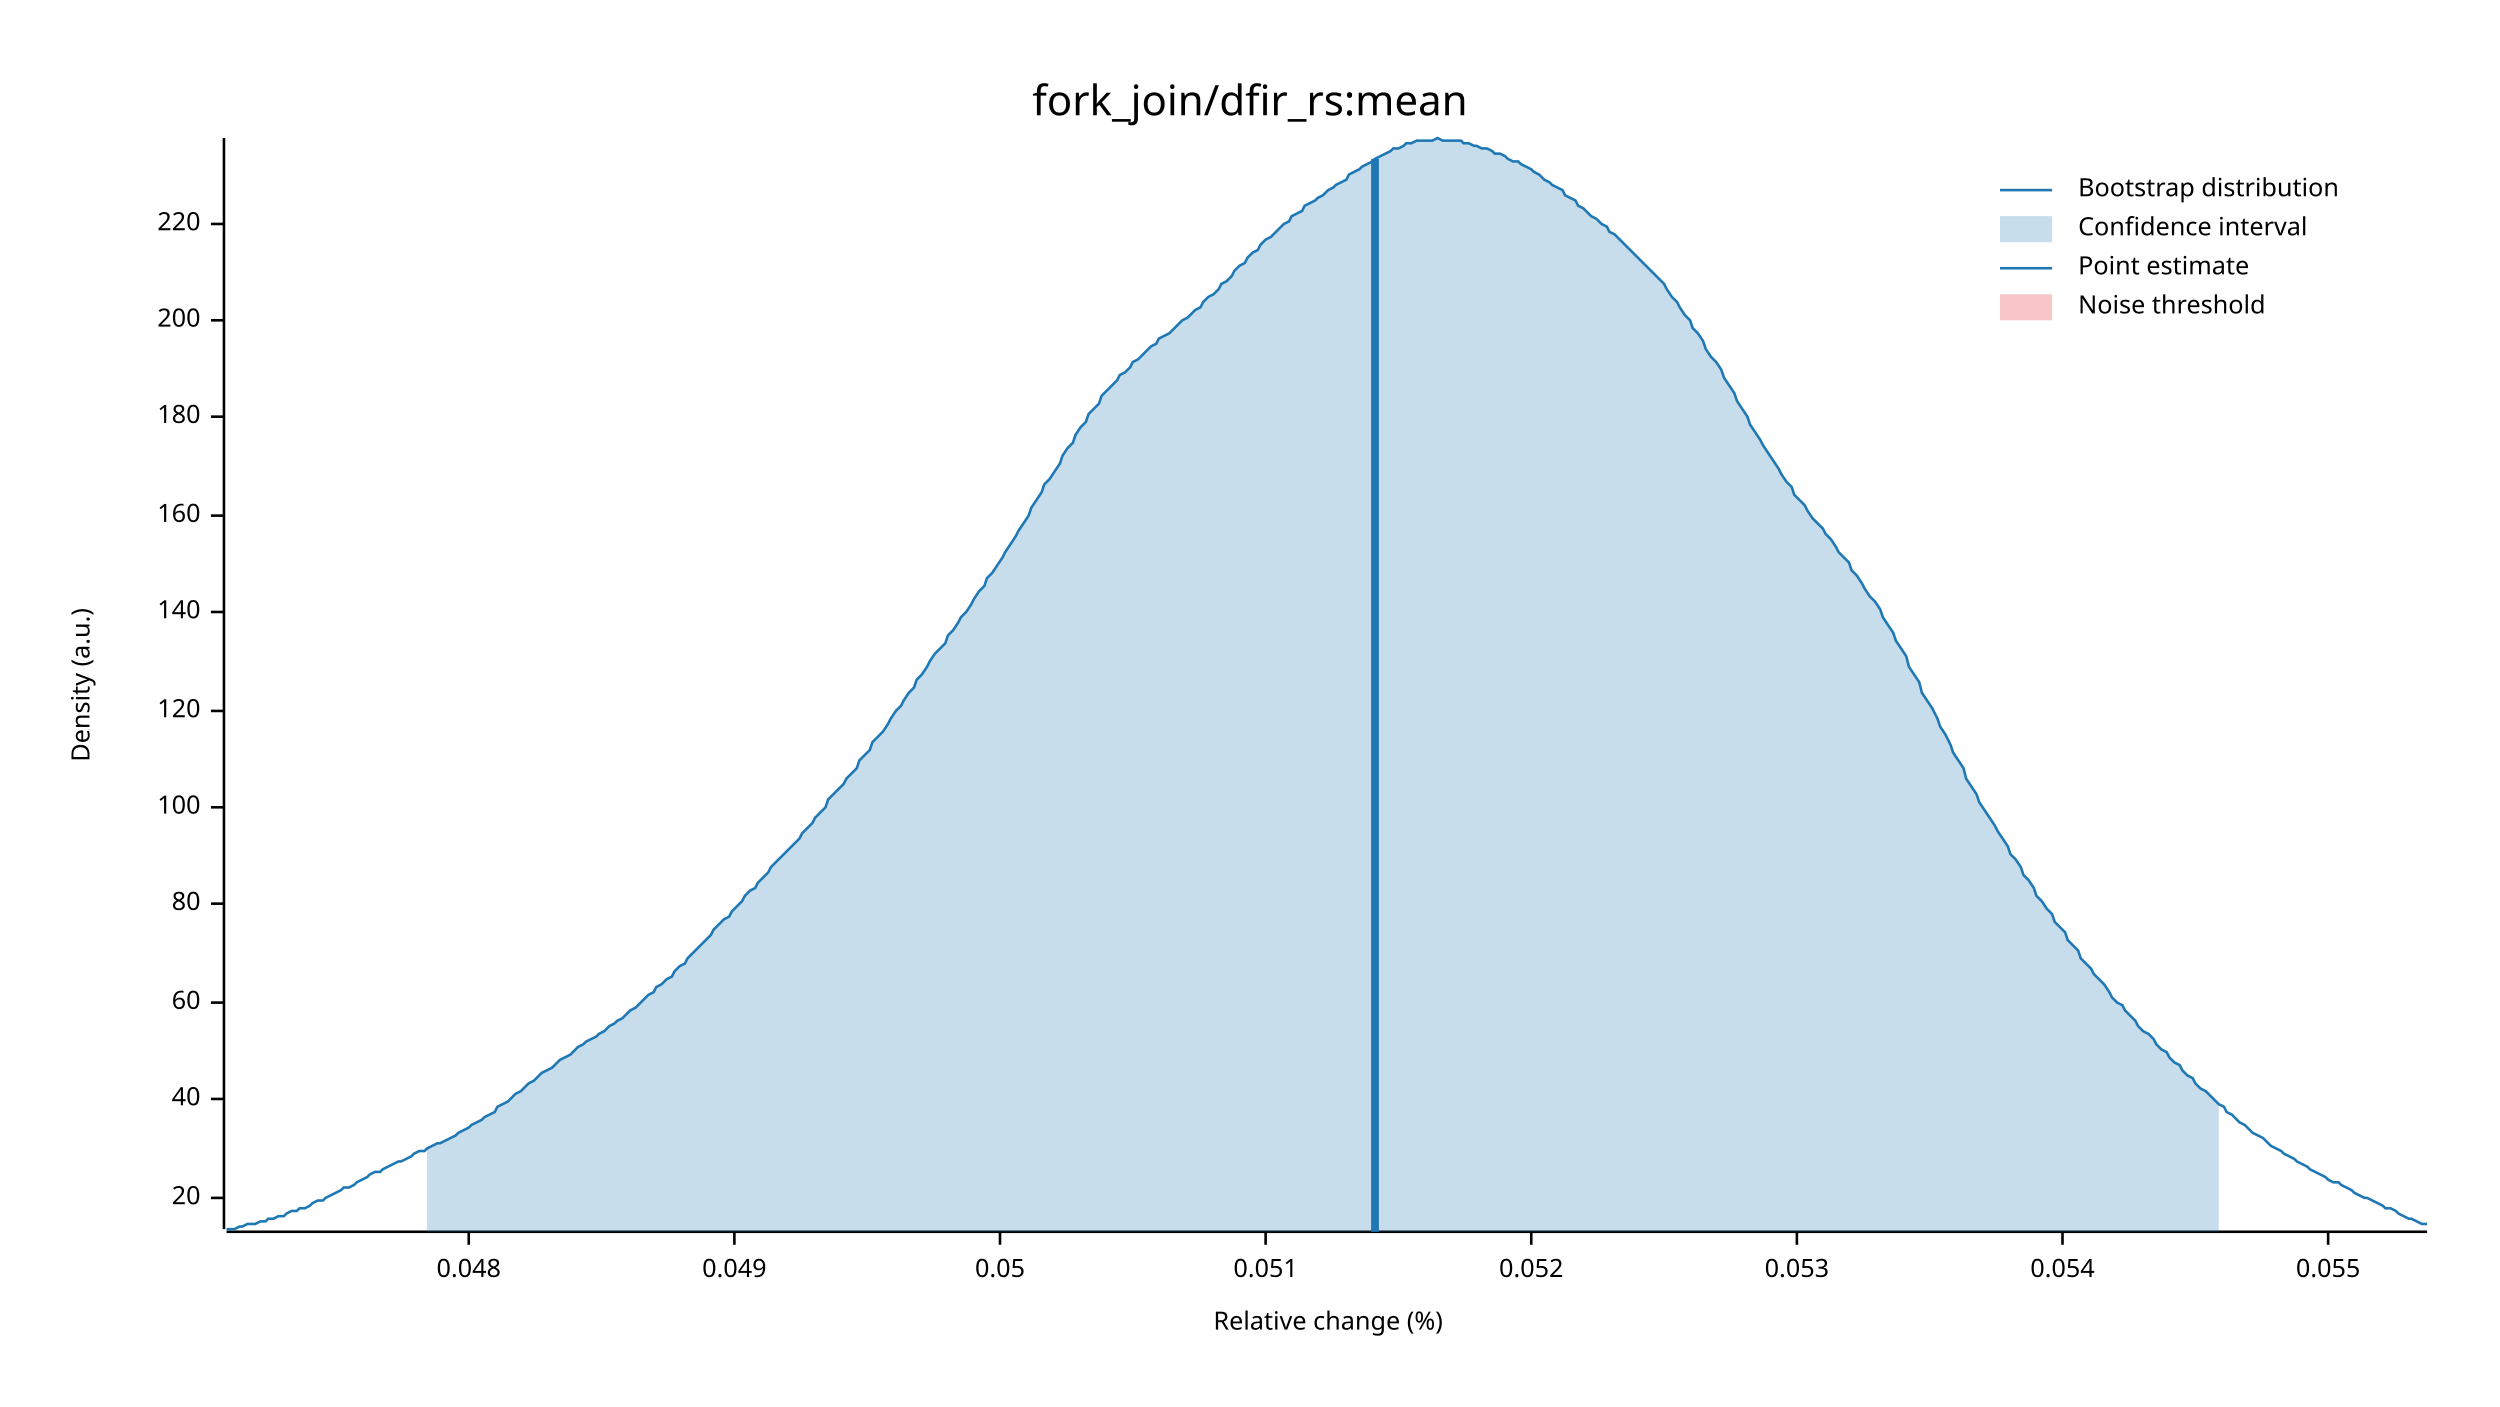
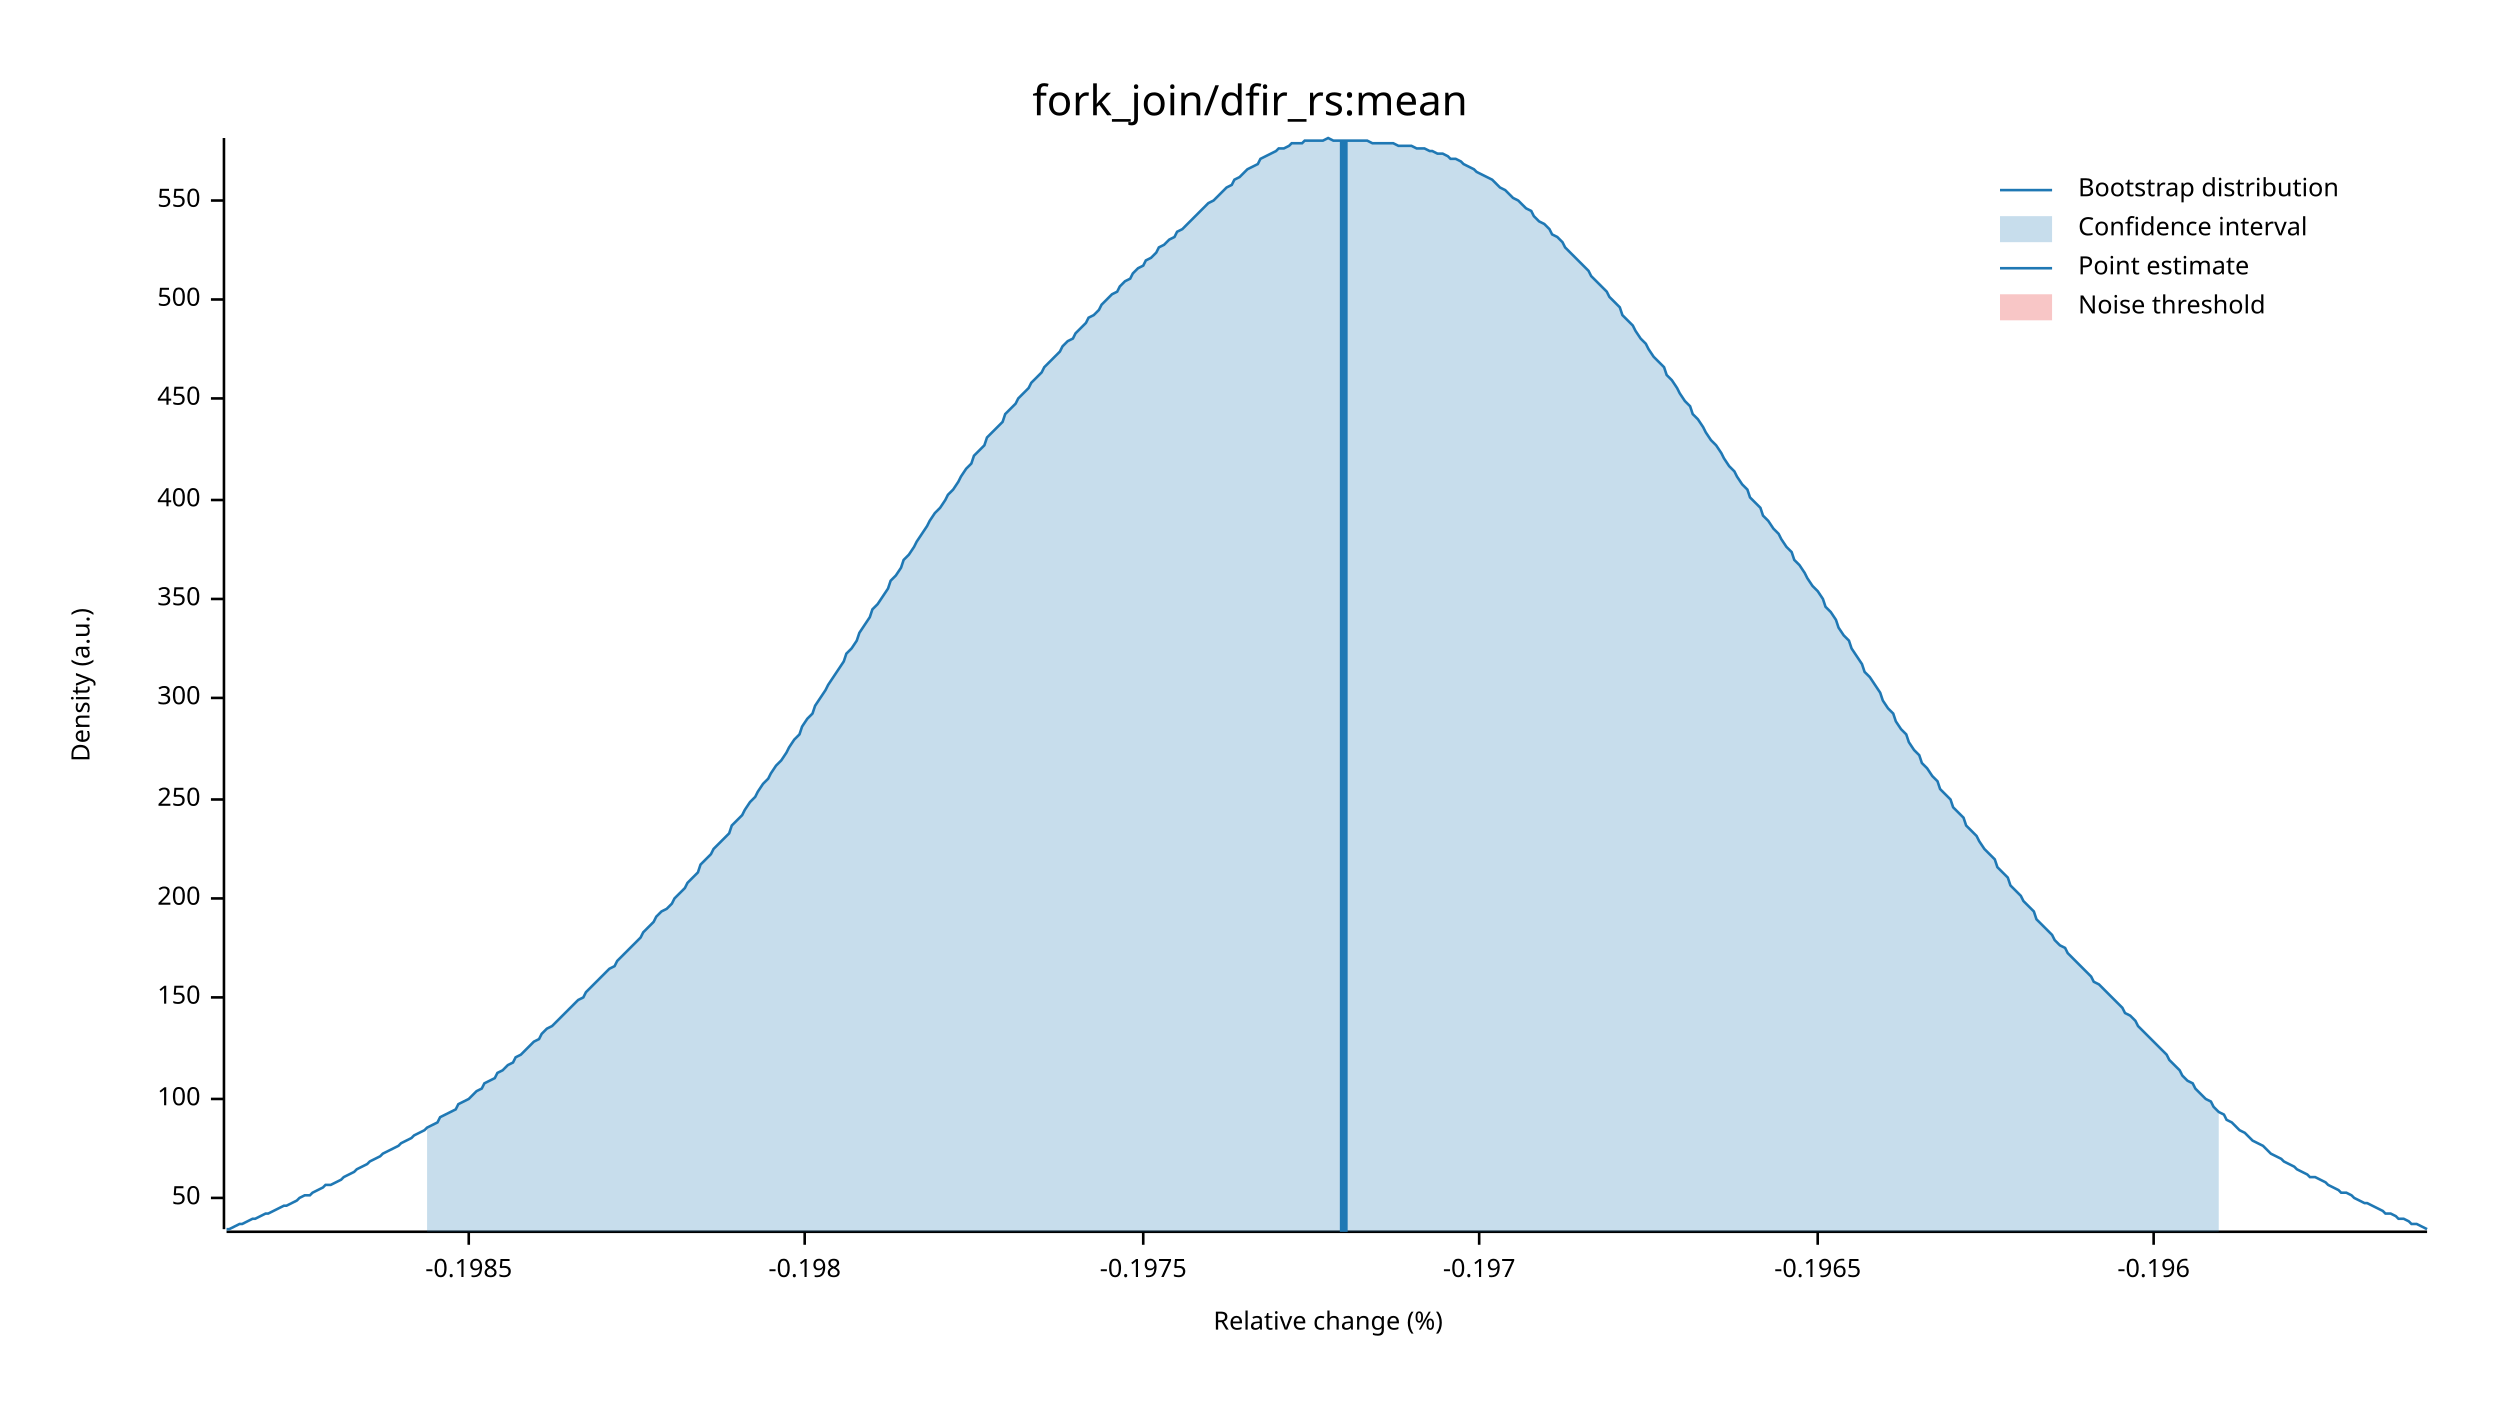
<svg xmlns="http://www.w3.org/2000/svg" width="960" height="540" viewBox="0 0 960 540">
  <text x="480" y="32" dy="0.76em" text-anchor="middle" font-family="sans-serif" font-size="16.129" opacity="1" fill="#000000">
fork_join/dfir_rs:mean
</text>
  <text x="27" y="263" dy="0.76em" text-anchor="middle" font-family="sans-serif" font-size="9.677" opacity="1" fill="#000000" transform="rotate(270, 27, 263)">
Density (a.u.)
</text>
  <text x="510" y="513" dy="-0.5ex" text-anchor="middle" font-family="sans-serif" font-size="9.677" opacity="1" fill="#000000">
Relative change (%)
</text>
  <polyline fill="none" opacity="1" stroke="#000000" stroke-width="1" points="86,53 86,472 " />
  <text x="77" y="460" dy="0.5ex" text-anchor="end" font-family="sans-serif" font-size="9.677" opacity="1" fill="#000000">
- 20
+ 50
</text>
  <polyline fill="none" opacity="1" stroke="#000000" stroke-width="1" points="81,460 86,460 " />
  <text x="77" y="422" dy="0.5ex" text-anchor="end" font-family="sans-serif" font-size="9.677" opacity="1" fill="#000000">
- 40
+ 100
</text>
  <polyline fill="none" opacity="1" stroke="#000000" stroke-width="1" points="81,422 86,422 " />
-   <text x="77" y="385" dy="0.5ex" text-anchor="end" font-family="sans-serif" font-size="9.677" opacity="1" fill="#000000">
- 60
+   <text x="77" y="383" dy="0.5ex" text-anchor="end" font-family="sans-serif" font-size="9.677" opacity="1" fill="#000000">
+ 150
</text>
-   <polyline fill="none" opacity="1" stroke="#000000" stroke-width="1" points="81,385 86,385 " />
-   <text x="77" y="347" dy="0.5ex" text-anchor="end" font-family="sans-serif" font-size="9.677" opacity="1" fill="#000000">
- 80
- </text>
-   <polyline fill="none" opacity="1" stroke="#000000" stroke-width="1" points="81,347 86,347 " />
-   <text x="77" y="310" dy="0.5ex" text-anchor="end" font-family="sans-serif" font-size="9.677" opacity="1" fill="#000000">
- 100
- </text>
-   <polyline fill="none" opacity="1" stroke="#000000" stroke-width="1" points="81,310 86,310 " />
-   <text x="77" y="273" dy="0.5ex" text-anchor="end" font-family="sans-serif" font-size="9.677" opacity="1" fill="#000000">
- 120
- </text>
-   <polyline fill="none" opacity="1" stroke="#000000" stroke-width="1" points="81,273 86,273 " />
-   <text x="77" y="235" dy="0.5ex" text-anchor="end" font-family="sans-serif" font-size="9.677" opacity="1" fill="#000000">
- 140
- </text>
-   <polyline fill="none" opacity="1" stroke="#000000" stroke-width="1" points="81,235 86,235 " />
-   <text x="77" y="198" dy="0.5ex" text-anchor="end" font-family="sans-serif" font-size="9.677" opacity="1" fill="#000000">
- 160
- </text>
-   <polyline fill="none" opacity="1" stroke="#000000" stroke-width="1" points="81,198 86,198 " />
-   <text x="77" y="160" dy="0.5ex" text-anchor="end" font-family="sans-serif" font-size="9.677" opacity="1" fill="#000000">
- 180
- </text>
-   <polyline fill="none" opacity="1" stroke="#000000" stroke-width="1" points="81,160 86,160 " />
-   <text x="77" y="123" dy="0.5ex" text-anchor="end" font-family="sans-serif" font-size="9.677" opacity="1" fill="#000000">
+   <polyline fill="none" opacity="1" stroke="#000000" stroke-width="1" points="81,383 86,383 " />
+   <text x="77" y="345" dy="0.5ex" text-anchor="end" font-family="sans-serif" font-size="9.677" opacity="1" fill="#000000">
200
</text>
-   <polyline fill="none" opacity="1" stroke="#000000" stroke-width="1" points="81,123 86,123 " />
-   <text x="77" y="86" dy="0.5ex" text-anchor="end" font-family="sans-serif" font-size="9.677" opacity="1" fill="#000000">
- 220
+   <polyline fill="none" opacity="1" stroke="#000000" stroke-width="1" points="81,345 86,345 " />
+   <text x="77" y="307" dy="0.5ex" text-anchor="end" font-family="sans-serif" font-size="9.677" opacity="1" fill="#000000">
+ 250
</text>
-   <polyline fill="none" opacity="1" stroke="#000000" stroke-width="1" points="81,86 86,86 " />
+   <polyline fill="none" opacity="1" stroke="#000000" stroke-width="1" points="81,307 86,307 " />
+   <text x="77" y="268" dy="0.5ex" text-anchor="end" font-family="sans-serif" font-size="9.677" opacity="1" fill="#000000">
+ 300
+ </text>
+   <polyline fill="none" opacity="1" stroke="#000000" stroke-width="1" points="81,268 86,268 " />
+   <text x="77" y="230" dy="0.5ex" text-anchor="end" font-family="sans-serif" font-size="9.677" opacity="1" fill="#000000">
+ 350
+ </text>
+   <polyline fill="none" opacity="1" stroke="#000000" stroke-width="1" points="81,230 86,230 " />
+   <text x="77" y="192" dy="0.5ex" text-anchor="end" font-family="sans-serif" font-size="9.677" opacity="1" fill="#000000">
+ 400
+ </text>
+   <polyline fill="none" opacity="1" stroke="#000000" stroke-width="1" points="81,192 86,192 " />
+   <text x="77" y="153" dy="0.5ex" text-anchor="end" font-family="sans-serif" font-size="9.677" opacity="1" fill="#000000">
+ 450
+ </text>
+   <polyline fill="none" opacity="1" stroke="#000000" stroke-width="1" points="81,153 86,153 " />
+   <text x="77" y="115" dy="0.5ex" text-anchor="end" font-family="sans-serif" font-size="9.677" opacity="1" fill="#000000">
+ 500
+ </text>
+   <polyline fill="none" opacity="1" stroke="#000000" stroke-width="1" points="81,115 86,115 " />
+   <text x="77" y="77" dy="0.5ex" text-anchor="end" font-family="sans-serif" font-size="9.677" opacity="1" fill="#000000">
+ 550
+ </text>
+   <polyline fill="none" opacity="1" stroke="#000000" stroke-width="1" points="81,77 86,77 " />
  <polyline fill="none" opacity="1" stroke="#000000" stroke-width="1" points="87,473 932,473 " />
  <text x="180" y="483" dy="0.76em" text-anchor="middle" font-family="sans-serif" font-size="9.677" opacity="1" fill="#000000">
- 0.048
+ -0.1985
</text>
  <polyline fill="none" opacity="1" stroke="#000000" stroke-width="1" points="180,473 180,478 " />
-   <text x="282" y="483" dy="0.76em" text-anchor="middle" font-family="sans-serif" font-size="9.677" opacity="1" fill="#000000">
- 0.049
+   <text x="309" y="483" dy="0.76em" text-anchor="middle" font-family="sans-serif" font-size="9.677" opacity="1" fill="#000000">
+ -0.198
</text>
-   <polyline fill="none" opacity="1" stroke="#000000" stroke-width="1" points="282,473 282,478 " />
-   <text x="384" y="483" dy="0.76em" text-anchor="middle" font-family="sans-serif" font-size="9.677" opacity="1" fill="#000000">
- 0.05
+   <polyline fill="none" opacity="1" stroke="#000000" stroke-width="1" points="309,473 309,478 " />
+   <text x="439" y="483" dy="0.76em" text-anchor="middle" font-family="sans-serif" font-size="9.677" opacity="1" fill="#000000">
+ -0.1975
</text>
-   <polyline fill="none" opacity="1" stroke="#000000" stroke-width="1" points="384,473 384,478 " />
-   <text x="486" y="483" dy="0.76em" text-anchor="middle" font-family="sans-serif" font-size="9.677" opacity="1" fill="#000000">
- 0.051
+   <polyline fill="none" opacity="1" stroke="#000000" stroke-width="1" points="439,473 439,478 " />
+   <text x="568" y="483" dy="0.76em" text-anchor="middle" font-family="sans-serif" font-size="9.677" opacity="1" fill="#000000">
+ -0.197
</text>
-   <polyline fill="none" opacity="1" stroke="#000000" stroke-width="1" points="486,473 486,478 " />
-   <text x="588" y="483" dy="0.76em" text-anchor="middle" font-family="sans-serif" font-size="9.677" opacity="1" fill="#000000">
- 0.052
+   <polyline fill="none" opacity="1" stroke="#000000" stroke-width="1" points="568,473 568,478 " />
+   <text x="698" y="483" dy="0.76em" text-anchor="middle" font-family="sans-serif" font-size="9.677" opacity="1" fill="#000000">
+ -0.1965
</text>
-   <polyline fill="none" opacity="1" stroke="#000000" stroke-width="1" points="588,473 588,478 " />
-   <text x="690" y="483" dy="0.76em" text-anchor="middle" font-family="sans-serif" font-size="9.677" opacity="1" fill="#000000">
- 0.053
+   <polyline fill="none" opacity="1" stroke="#000000" stroke-width="1" points="698,473 698,478 " />
+   <text x="827" y="483" dy="0.76em" text-anchor="middle" font-family="sans-serif" font-size="9.677" opacity="1" fill="#000000">
+ -0.196
</text>
-   <polyline fill="none" opacity="1" stroke="#000000" stroke-width="1" points="690,473 690,478 " />
-   <text x="792" y="483" dy="0.76em" text-anchor="middle" font-family="sans-serif" font-size="9.677" opacity="1" fill="#000000">
- 0.054
- </text>
-   <polyline fill="none" opacity="1" stroke="#000000" stroke-width="1" points="792,473 792,478 " />
-   <text x="894" y="483" dy="0.76em" text-anchor="middle" font-family="sans-serif" font-size="9.677" opacity="1" fill="#000000">
- 0.055
- </text>
-   <polyline fill="none" opacity="1" stroke="#000000" stroke-width="1" points="894,473 894,478 " />
-   <polyline fill="none" opacity="1" stroke="#1F78B4" stroke-width="1" points="87,472 88,472 90,472 92,471 93,471 95,470 97,470 98,470 100,469 102,469 103,468 105,468 107,467 109,467 110,466 112,465 114,465 115,464 117,464 119,463 120,462 122,461 124,461 125,460 127,459 129,458 131,457 132,456 134,456 136,455 137,454 139,453 141,452 142,451 144,450 146,450 147,449 149,448 151,447 153,446 154,446 156,445 158,444 159,443 161,442 163,442 164,441 166,440 168,439 169,439 171,438 173,437 175,436 176,435 178,434 180,433 181,432 183,431 185,430 186,429 188,428 190,427 191,425 193,424 195,423 197,421 198,420 200,419 202,417 203,416 205,415 207,413 208,412 210,411 212,410 214,408 215,407 217,406 219,405 220,404 222,402 224,401 225,400 227,399 229,398 230,397 232,396 234,394 236,393 237,392 239,391 241,389 242,388 244,387 246,385 247,384 249,382 251,381 252,379 254,378 256,376 258,375 259,373 261,371 263,370 264,368 266,366 268,364 269,363 271,361 273,359 274,357 276,355 278,353 280,352 281,350 283,348 285,346 286,344 288,342 290,341 291,339 293,337 295,335 296,333 298,331 300,329 302,327 303,326 305,324 307,322 308,320 310,318 312,316 313,314 315,312 317,310 318,307 320,305 322,303 324,301 325,299 327,297 329,295 330,292 332,290 334,288 335,285 337,283 339,281 341,278 342,276 344,273 346,271 347,269 349,266 351,264 352,261 354,259 356,256 357,254 359,251 361,249 363,247 364,244 366,242 368,239 369,237 371,235 373,232 374,230 376,227 378,225 379,222 381,220 383,217 385,214 386,212 388,209 390,206 391,204 393,201 395,198 396,195 398,192 400,189 401,186 403,184 405,181 407,178 408,175 410,172 412,170 413,167 415,164 417,162 418,159 420,157 422,155 423,152 425,150 427,148 429,146 430,144 432,143 434,141 435,139 437,138 439,136 440,135 442,133 444,132 445,130 447,129 449,128 451,126 452,125 454,123 456,122 457,121 459,119 461,118 462,116 464,114 466,113 468,111 469,109 471,108 473,106 474,104 476,102 478,101 479,99 481,97 483,96 484,94 486,92 488,91 490,89 491,88 493,86 495,85 496,83 498,82 500,81 501,79 503,78 505,77 506,76 508,75 510,73 512,72 513,71 515,70 517,69 518,67 520,66 522,65 523,64 525,63 527,62 528,61 530,60 532,59 534,58 535,57 537,57 539,56 540,55 542,55 544,54 545,54 547,54 549,54 550,54 552,53 554,54 556,54 557,54 559,54 561,54 562,55 564,55 566,56 567,56 569,57 571,57 573,58 574,59 576,59 578,60 579,61 581,62 583,62 584,63 586,64 588,65 589,66 591,67 593,69 595,70 596,71 598,72 600,73 601,75 603,76 605,77 606,79 608,80 610,82 611,83 613,84 615,86 617,87 618,89 620,90 622,92 623,93 625,95 627,97 628,98 630,100 632,102 633,103 635,105 637,107 639,109 640,111 642,114 644,116 645,118 647,121 649,123 650,126 652,128 654,131 655,134 657,137 659,139 661,142 662,145 664,148 666,151 667,154 669,157 671,160 672,163 674,166 676,169 677,171 679,174 681,177 683,180 684,182 686,185 688,187 689,190 691,192 693,194 694,196 696,199 698,201 700,203 701,205 703,207 705,210 706,212 708,214 710,216 711,219 713,221 715,224 716,226 718,229 720,231 722,234 723,237 725,240 727,243 728,246 730,249 732,252 733,256 735,259 737,262 738,266 740,269 742,272 744,276 745,279 747,282 749,286 750,289 752,292 754,295 755,299 757,302 759,305 760,308 762,311 764,314 766,317 767,319 769,322 771,325 772,328 774,330 776,333 777,336 779,338 781,341 782,344 784,346 786,349 788,351 789,354 791,356 793,358 794,361 796,363 798,365 799,368 801,370 803,372 804,374 806,376 808,378 810,381 811,383 813,385 815,386 816,388 818,390 820,392 821,394 823,396 825,397 827,399 828,401 830,403 832,404 833,406 835,408 837,409 838,411 840,413 842,414 843,416 845,418 847,419 849,421 850,422 852,424 854,425 855,427 857,428 859,430 860,431 862,432 864,434 865,435 867,436 869,437 871,439 872,440 874,441 876,442 877,443 879,444 881,445 882,446 884,447 886,448 887,449 889,450 891,451 893,452 894,453 896,454 898,454 899,455 901,456 903,457 904,458 906,459 908,460 909,460 911,461 913,462 915,463 916,464 918,464 920,465 921,466 923,467 925,468 926,468 928,469 930,470 932,470 " />
-   <polygon opacity="0.25" fill="#1F78B4" points="164,441 166,440 168,439 169,439 171,438 173,437 175,436 176,435 178,434 180,433 181,432 183,431 185,430 186,429 188,428 190,427 191,425 193,424 195,423 197,421 198,420 200,419 202,417 203,416 205,415 207,413 208,412 210,411 212,410 214,408 215,407 217,406 219,405 220,404 222,402 224,401 225,400 227,399 229,398 230,397 232,396 234,394 236,393 237,392 239,391 241,389 242,388 244,387 246,385 247,384 249,382 251,381 252,379 254,378 256,376 258,375 259,373 261,371 263,370 264,368 266,366 268,364 269,363 271,361 273,359 274,357 276,355 278,353 280,352 281,350 283,348 285,346 286,344 288,342 290,341 291,339 293,337 295,335 296,333 298,331 300,329 302,327 303,326 305,324 307,322 308,320 310,318 312,316 313,314 315,312 317,310 318,307 320,305 322,303 324,301 325,299 327,297 329,295 330,292 332,290 334,288 335,285 337,283 339,281 341,278 342,276 344,273 346,271 347,269 349,266 351,264 352,261 354,259 356,256 357,254 359,251 361,249 363,247 364,244 366,242 368,239 369,237 371,235 373,232 374,230 376,227 378,225 379,222 381,220 383,217 385,214 386,212 388,209 390,206 391,204 393,201 395,198 396,195 398,192 400,189 401,186 403,184 405,181 407,178 408,175 410,172 412,170 413,167 415,164 417,162 418,159 420,157 422,155 423,152 425,150 427,148 429,146 430,144 432,143 434,141 435,139 437,138 439,136 440,135 442,133 444,132 445,130 447,129 449,128 451,126 452,125 454,123 456,122 457,121 459,119 461,118 462,116 464,114 466,113 468,111 469,109 471,108 473,106 474,104 476,102 478,101 479,99 481,97 483,96 484,94 486,92 488,91 490,89 491,88 493,86 495,85 496,83 498,82 500,81 501,79 503,78 505,77 506,76 508,75 510,73 512,72 513,71 515,70 517,69 518,67 520,66 522,65 523,64 525,63 527,62 528,61 530,60 532,59 534,58 535,57 537,57 539,56 540,55 542,55 544,54 545,54 547,54 549,54 550,54 552,53 554,54 556,54 557,54 559,54 561,54 562,55 564,55 566,56 567,56 569,57 571,57 573,58 574,59 576,59 578,60 579,61 581,62 583,62 584,63 586,64 588,65 589,66 591,67 593,69 595,70 596,71 598,72 600,73 601,75 603,76 605,77 606,79 608,80 610,82 611,83 613,84 615,86 617,87 618,89 620,90 622,92 623,93 625,95 627,97 628,98 630,100 632,102 633,103 635,105 637,107 639,109 640,111 642,114 644,116 645,118 647,121 649,123 650,126 652,128 654,131 655,134 657,137 659,139 661,142 662,145 664,148 666,151 667,154 669,157 671,160 672,163 674,166 676,169 677,171 679,174 681,177 683,180 684,182 686,185 688,187 689,190 691,192 693,194 694,196 696,199 698,201 700,203 701,205 703,207 705,210 706,212 708,214 710,216 711,219 713,221 715,224 716,226 718,229 720,231 722,234 723,237 725,240 727,243 728,246 730,249 732,252 733,256 735,259 737,262 738,266 740,269 742,272 744,276 745,279 747,282 749,286 750,289 752,292 754,295 755,299 757,302 759,305 760,308 762,311 764,314 766,317 767,319 769,322 771,325 772,328 774,330 776,333 777,336 779,338 781,341 782,344 784,346 786,349 788,351 789,354 791,356 793,358 794,361 796,363 798,365 799,368 801,370 803,372 804,374 806,376 808,378 810,381 811,383 813,385 815,386 816,388 818,390 820,392 821,394 823,396 825,397 827,399 828,401 830,403 832,404 833,406 835,408 837,409 838,411 840,413 842,414 843,416 845,418 847,419 849,421 850,422 852,424 852,473 164,473 " />
-   <polyline fill="none" opacity="1" stroke="#1F78B4" stroke-width="3" points="528,473 528,61 " />
+   <polyline fill="none" opacity="1" stroke="#000000" stroke-width="1" points="827,473 827,478 " />
+   <polyline fill="none" opacity="1" stroke="#1F78B4" stroke-width="1" points="87,472 88,472 90,471 92,470 93,470 95,469 97,468 98,468 100,467 102,466 103,466 105,465 107,464 109,463 110,463 112,462 114,461 115,460 117,459 119,459 120,458 122,457 124,456 125,455 127,455 129,454 131,453 132,452 134,451 136,450 137,449 139,448 141,447 142,446 144,445 146,444 147,443 149,442 151,441 153,440 154,439 156,438 158,437 159,436 161,435 163,434 164,433 166,432 168,431 169,429 171,428 173,427 175,426 176,424 178,423 180,422 181,421 183,419 185,418 186,416 188,415 190,414 191,412 193,411 195,409 197,408 198,406 200,405 202,403 203,402 205,400 207,399 208,397 210,395 212,394 214,392 215,391 217,389 219,387 220,386 222,384 224,383 225,381 227,379 229,377 230,376 232,374 234,372 236,371 237,369 239,367 241,365 242,364 244,362 246,360 247,358 249,356 251,354 252,352 254,350 256,349 258,347 259,345 261,343 263,341 264,339 266,337 268,335 269,332 271,330 273,328 274,326 276,324 278,322 280,320 281,317 283,315 285,313 286,311 288,308 290,306 291,304 293,301 295,299 296,297 298,294 300,292 302,289 303,287 305,284 307,282 308,279 310,276 312,274 313,271 315,268 317,265 318,263 320,260 322,257 324,254 325,251 327,249 329,246 330,243 332,240 334,237 335,234 337,232 339,229 341,226 342,223 344,221 346,218 347,215 349,213 351,210 352,208 354,205 356,202 357,200 359,197 361,195 363,192 364,190 366,188 368,185 369,183 371,180 373,178 374,175 376,173 378,171 379,168 381,166 383,164 385,162 386,159 388,157 390,155 391,153 393,151 395,149 396,147 398,145 400,143 401,141 403,139 405,137 407,135 408,133 410,131 412,130 413,128 415,126 417,124 418,122 420,121 422,119 423,117 425,115 427,113 429,112 430,110 432,108 434,107 435,105 437,103 439,102 440,100 442,99 444,97 445,95 447,94 449,92 451,91 452,89 454,88 456,86 457,85 459,83 461,81 462,80 464,78 466,77 468,75 469,74 471,72 473,71 474,69 476,68 478,66 479,65 481,64 483,63 484,61 486,60 488,59 490,58 491,57 493,57 495,56 496,55 498,55 500,55 501,54 503,54 505,54 506,54 508,54 510,53 512,54 513,54 515,54 517,54 518,54 520,54 522,54 523,54 525,54 527,55 528,55 530,55 532,55 534,55 535,55 537,56 539,56 540,56 542,56 544,57 545,57 547,57 549,58 550,58 552,59 554,59 556,60 557,61 559,61 561,62 562,63 564,64 566,65 567,66 569,67 571,68 573,69 574,70 576,72 578,73 579,74 581,76 583,77 584,78 586,80 588,81 589,83 591,85 593,86 595,88 596,90 598,91 600,93 601,95 603,97 605,99 606,100 608,102 610,104 611,106 613,108 615,110 617,112 618,114 620,116 622,118 623,121 625,123 627,125 628,127 630,130 632,132 633,134 635,137 637,139 639,141 640,144 642,146 644,149 645,151 647,154 649,156 650,159 652,161 654,164 655,166 657,169 659,171 661,174 662,176 664,179 666,181 667,183 669,186 671,188 672,191 674,193 676,195 677,198 679,200 681,203 683,205 684,207 686,210 688,212 689,215 691,217 693,220 694,222 696,225 698,227 700,230 701,233 703,235 705,238 706,241 708,244 710,246 711,249 713,252 715,255 716,258 718,260 720,263 722,266 723,269 725,272 727,274 728,277 730,280 732,282 733,285 735,288 737,290 738,293 740,295 742,298 744,300 745,303 747,305 749,307 750,310 752,312 754,314 755,317 757,319 759,321 760,323 762,326 764,328 766,330 767,333 769,335 771,337 772,340 774,342 776,344 777,346 779,348 781,350 782,353 784,355 786,357 788,359 789,361 791,363 793,364 794,366 796,368 798,370 799,371 801,373 803,375 804,377 806,378 808,380 810,382 811,383 813,385 815,387 816,389 818,390 820,392 821,394 823,396 825,398 827,400 828,401 830,403 832,405 833,407 835,409 837,411 838,413 840,415 842,416 843,418 845,420 847,422 849,423 850,425 852,427 854,428 855,430 857,431 859,433 860,434 862,435 864,437 865,438 867,439 869,440 871,442 872,443 874,444 876,445 877,446 879,447 881,448 882,449 884,450 886,451 887,452 889,452 891,453 893,454 894,455 896,456 898,457 899,458 901,458 903,459 904,460 906,461 908,462 909,462 911,463 913,464 915,465 916,466 918,466 920,467 921,468 923,468 925,469 926,470 928,470 930,471 932,472 " />
+   <polygon opacity="0.25" fill="#1F78B4" points="164,433 166,432 168,431 169,429 171,428 173,427 175,426 176,424 178,423 180,422 181,421 183,419 185,418 186,416 188,415 190,414 191,412 193,411 195,409 197,408 198,406 200,405 202,403 203,402 205,400 207,399 208,397 210,395 212,394 214,392 215,391 217,389 219,387 220,386 222,384 224,383 225,381 227,379 229,377 230,376 232,374 234,372 236,371 237,369 239,367 241,365 242,364 244,362 246,360 247,358 249,356 251,354 252,352 254,350 256,349 258,347 259,345 261,343 263,341 264,339 266,337 268,335 269,332 271,330 273,328 274,326 276,324 278,322 280,320 281,317 283,315 285,313 286,311 288,308 290,306 291,304 293,301 295,299 296,297 298,294 300,292 302,289 303,287 305,284 307,282 308,279 310,276 312,274 313,271 315,268 317,265 318,263 320,260 322,257 324,254 325,251 327,249 329,246 330,243 332,240 334,237 335,234 337,232 339,229 341,226 342,223 344,221 346,218 347,215 349,213 351,210 352,208 354,205 356,202 357,200 359,197 361,195 363,192 364,190 366,188 368,185 369,183 371,180 373,178 374,175 376,173 378,171 379,168 381,166 383,164 385,162 386,159 388,157 390,155 391,153 393,151 395,149 396,147 398,145 400,143 401,141 403,139 405,137 407,135 408,133 410,131 412,130 413,128 415,126 417,124 418,122 420,121 422,119 423,117 425,115 427,113 429,112 430,110 432,108 434,107 435,105 437,103 439,102 440,100 442,99 444,97 445,95 447,94 449,92 451,91 452,89 454,88 456,86 457,85 459,83 461,81 462,80 464,78 466,77 468,75 469,74 471,72 473,71 474,69 476,68 478,66 479,65 481,64 483,63 484,61 486,60 488,59 490,58 491,57 493,57 495,56 496,55 498,55 500,55 501,54 503,54 505,54 506,54 508,54 510,53 512,54 513,54 515,54 517,54 518,54 520,54 522,54 523,54 525,54 527,55 528,55 530,55 532,55 534,55 535,55 537,56 539,56 540,56 542,56 544,57 545,57 547,57 549,58 550,58 552,59 554,59 556,60 557,61 559,61 561,62 562,63 564,64 566,65 567,66 569,67 571,68 573,69 574,70 576,72 578,73 579,74 581,76 583,77 584,78 586,80 588,81 589,83 591,85 593,86 595,88 596,90 598,91 600,93 601,95 603,97 605,99 606,100 608,102 610,104 611,106 613,108 615,110 617,112 618,114 620,116 622,118 623,121 625,123 627,125 628,127 630,130 632,132 633,134 635,137 637,139 639,141 640,144 642,146 644,149 645,151 647,154 649,156 650,159 652,161 654,164 655,166 657,169 659,171 661,174 662,176 664,179 666,181 667,183 669,186 671,188 672,191 674,193 676,195 677,198 679,200 681,203 683,205 684,207 686,210 688,212 689,215 691,217 693,220 694,222 696,225 698,227 700,230 701,233 703,235 705,238 706,241 708,244 710,246 711,249 713,252 715,255 716,258 718,260 720,263 722,266 723,269 725,272 727,274 728,277 730,280 732,282 733,285 735,288 737,290 738,293 740,295 742,298 744,300 745,303 747,305 749,307 750,310 752,312 754,314 755,317 757,319 759,321 760,323 762,326 764,328 766,330 767,333 769,335 771,337 772,340 774,342 776,344 777,346 779,348 781,350 782,353 784,355 786,357 788,359 789,361 791,363 793,364 794,366 796,368 798,370 799,371 801,373 803,375 804,377 806,378 808,380 810,382 811,383 813,385 815,387 816,389 818,390 820,392 821,394 823,396 825,398 827,400 828,401 830,403 832,405 833,407 835,409 837,411 838,413 840,415 842,416 843,418 845,420 847,422 849,423 850,425 852,427 852,473 164,473 " />
+   <polyline fill="none" opacity="1" stroke="#1F78B4" stroke-width="3" points="516,473 516,54 " />
  <rect x="509" y="53" width="0" height="419" opacity="0.1" fill="#E31A1C" stroke="none" />
  <text x="798" y="68" dy="0.76em" text-anchor="start" font-family="sans-serif" font-size="9.677" opacity="1" fill="#000000">
Bootstrap distribution
</text>
  <text x="798" y="83" dy="0.76em" text-anchor="start" font-family="sans-serif" font-size="9.677" opacity="1" fill="#000000">
Confidence interval
</text>
  <text x="798" y="98" dy="0.76em" text-anchor="start" font-family="sans-serif" font-size="9.677" opacity="1" fill="#000000">
Point estimate
</text>
  <text x="798" y="113" dy="0.76em" text-anchor="start" font-family="sans-serif" font-size="9.677" opacity="1" fill="#000000">
Noise threshold
</text>
  <polyline fill="none" opacity="1" stroke="#1F78B4" stroke-width="1" points="768,73 788,73 " />
  <rect x="768" y="83" width="20" height="10" opacity="0.25" fill="#1F78B4" stroke="none" />
  <polyline fill="none" opacity="1" stroke="#1F78B4" stroke-width="1" points="768,103 788,103 " />
  <rect x="768" y="113" width="20" height="10" opacity="0.25" fill="#E31A1C" stroke="none" />
</svg>
